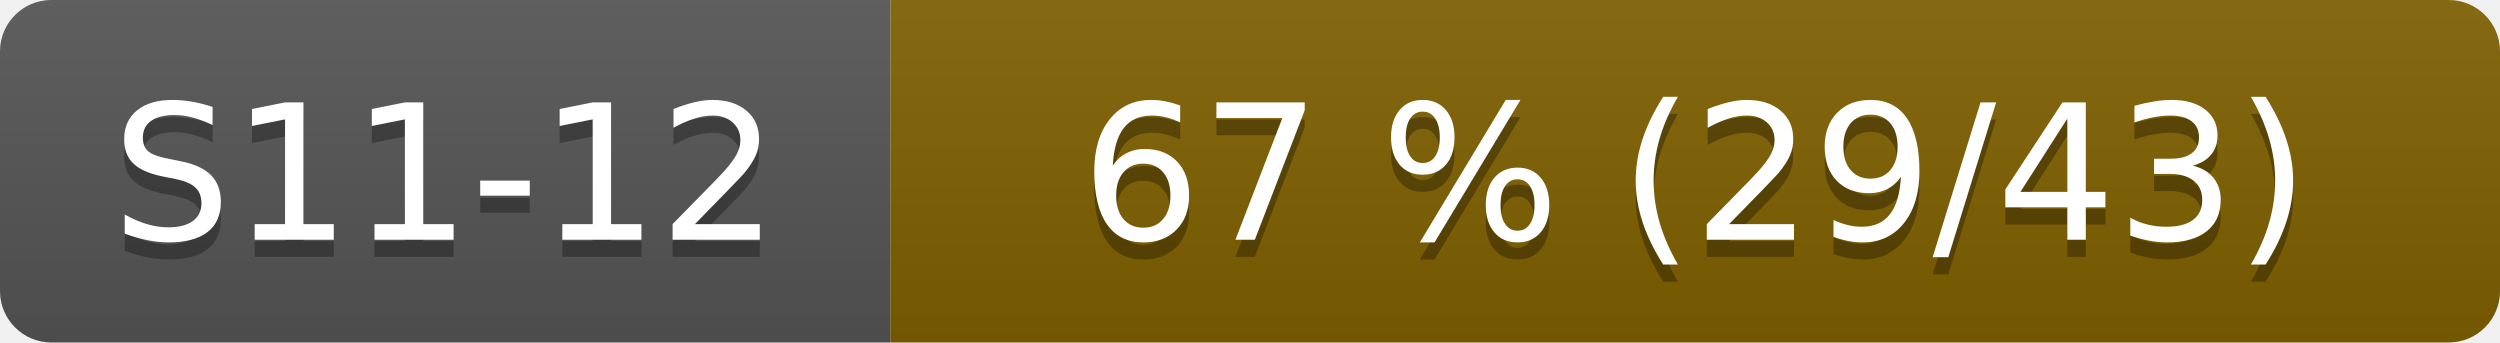
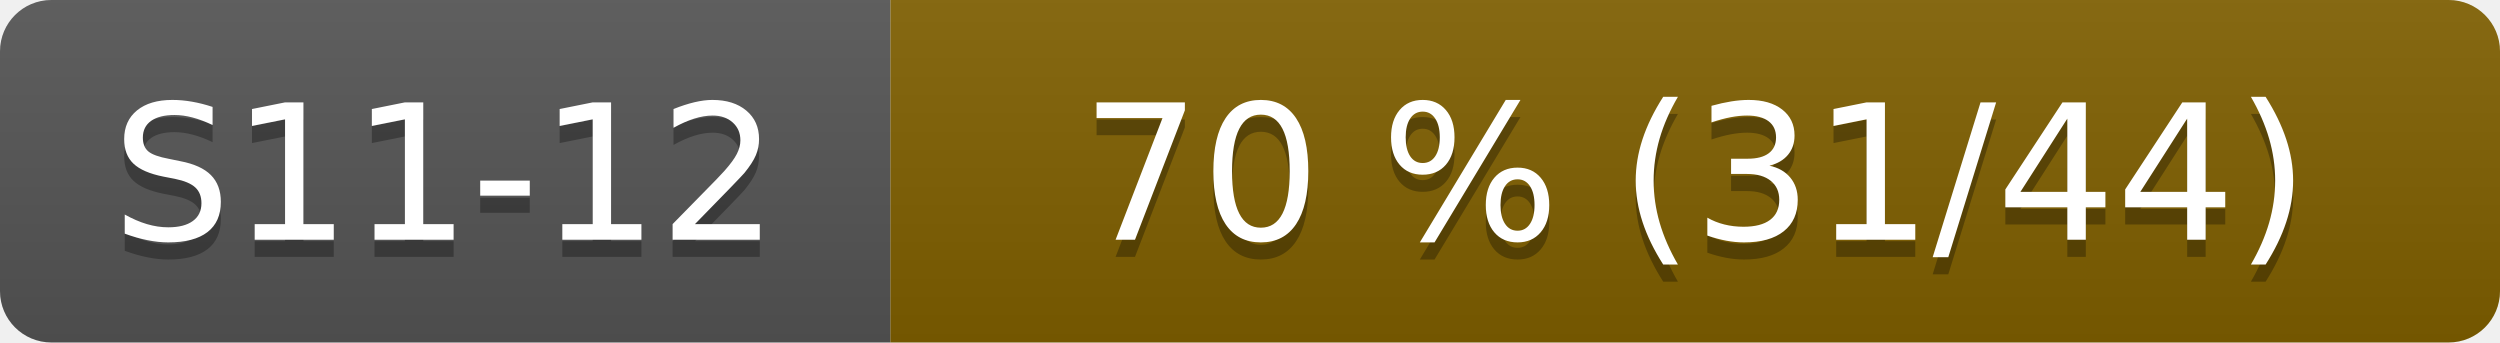
- <svg xmlns="http://www.w3.org/2000/svg" width="146" height="20" role="img" aria-label="S11-12: 67 % (29/43)">
+ <svg xmlns="http://www.w3.org/2000/svg" width="146" height="20" role="img" aria-label="S11-12: 70 % (31/44)">
  <linearGradient id="s" x2="0" y2="100%">
    <stop offset="0" stop-color="#bbb" stop-opacity=".1" />
    <stop offset="1" stop-opacity=".1" />
  </linearGradient>
  <clipPath id="r">
    <rect width="146" height="20" rx="3" fill="#fff" />
  </clipPath>
  <g clip-path="url(#r)">
    <rect width="52" height="20" fill="#555" />
    <rect x="52" width="94" height="20" fill="#806000" />
    <rect width="146" height="20" fill="url(#s)" />
  </g>
  <g fill="#fff" text-anchor="middle" font-family="Verdana,Geneva,DejaVu Sans,sans-serif" font-size="110">
    <text x="260" y="150" fill="#010101" fill-opacity=".3" transform="scale(.1)">S11-12</text>
    <text x="260" y="140" transform="scale(.1)">S11-12</text>
-     <text x="990" y="150" fill="#010101" fill-opacity=".3" transform="scale(.1)">67 % (29/43)</text>
-     <text x="990" y="140" transform="scale(.1)">67 % (29/43)</text>
+     <text x="990" y="150" fill="#010101" fill-opacity=".3" transform="scale(.1)">70 % (31/44)</text>
+     <text x="990" y="140" transform="scale(.1)">70 % (31/44)</text>
  </g>
</svg>
